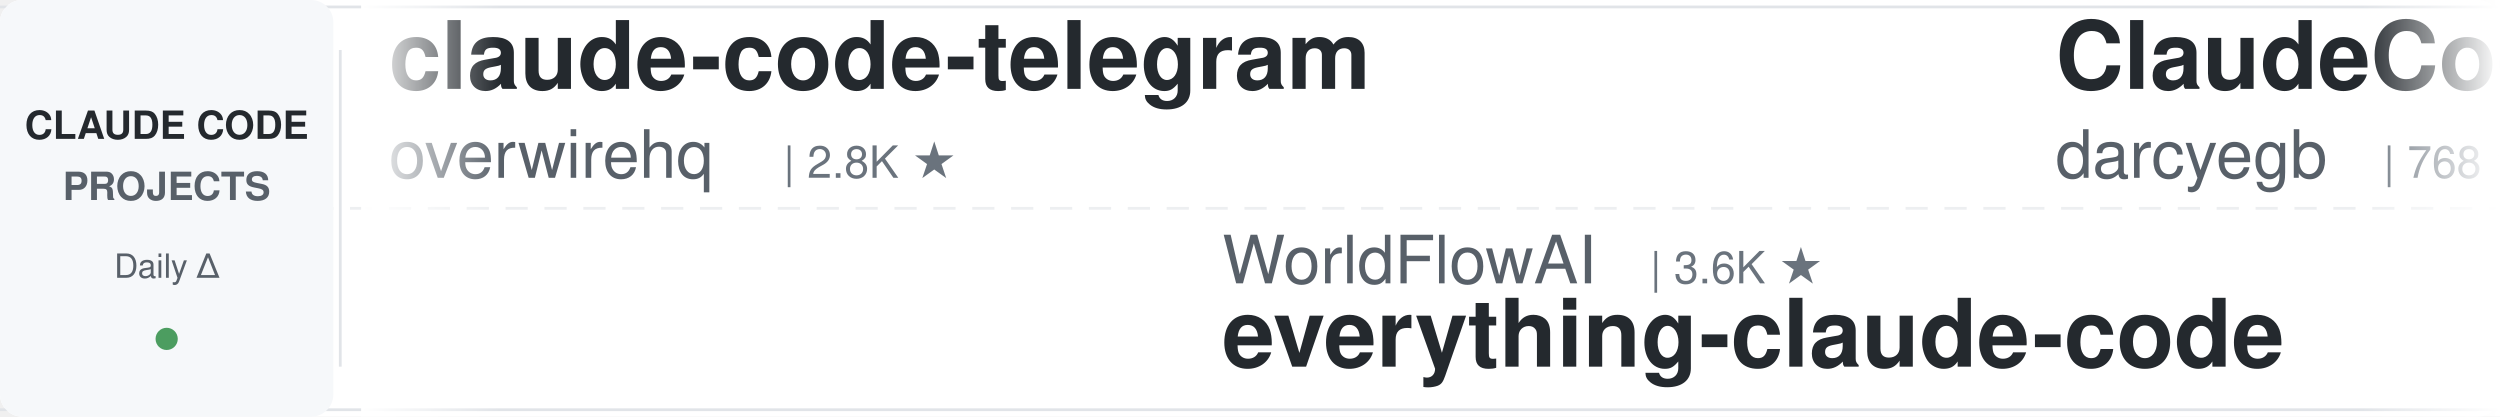
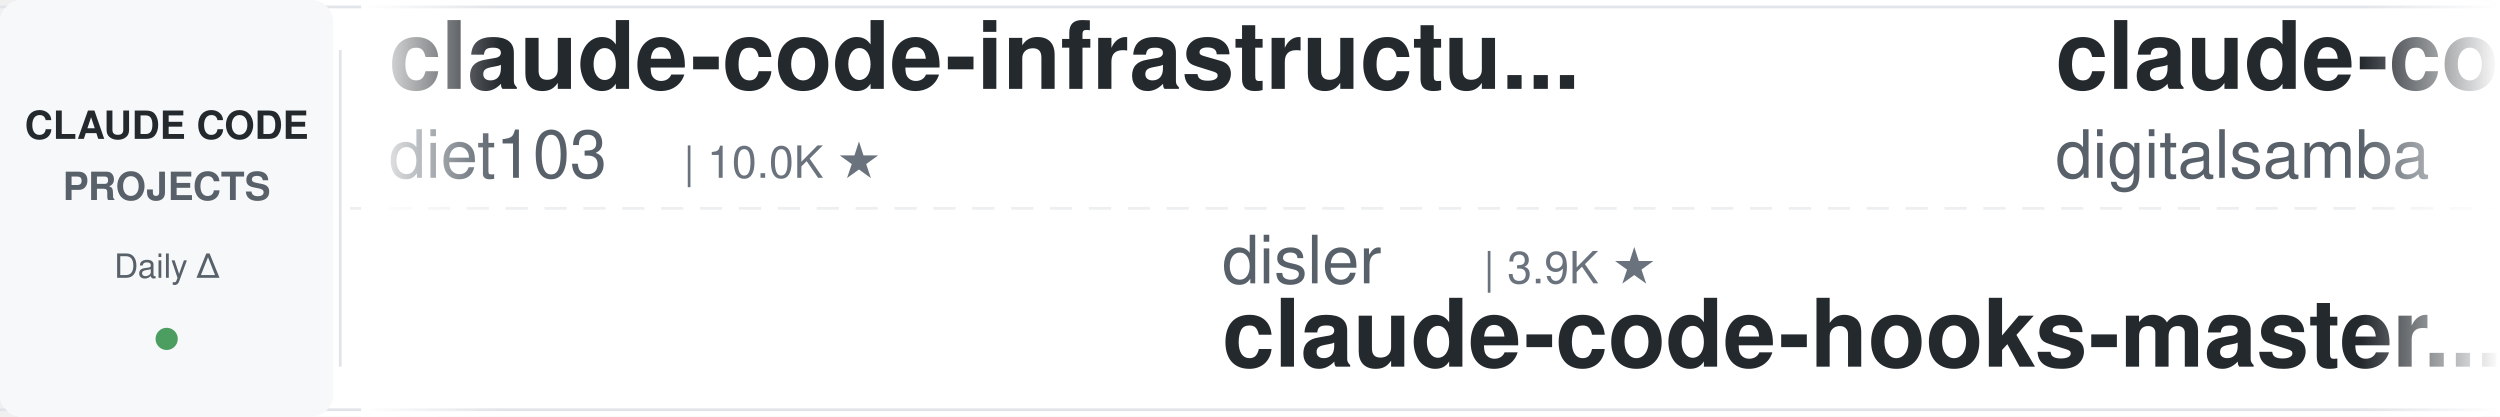
<svg xmlns="http://www.w3.org/2000/svg" width="900" height="150">
  <defs>
    <linearGradient id="leftFade" x1="0%" y1="0%" x2="100%" y2="0%">
      <stop offset="0%" style="stop-color:#ffffff;stop-opacity:1" />
      <stop offset="100%" style="stop-color:#ffffff;stop-opacity:0" />
    </linearGradient>
    <linearGradient id="rightFade" x1="0%" y1="0%" x2="100%" y2="0%">
      <stop offset="0%" style="stop-color:#ffffff;stop-opacity:0" />
      <stop offset="100%" style="stop-color:#ffffff;stop-opacity:1" />
    </linearGradient>
  </defs>
  <rect width="900" height="150" fill="#ffffff" rx="8" />
  <rect x="0" y="2" width="900" height="1" fill="#e1e4e8" />
  <rect x="0" y="147" width="900" height="1" fill="#e1e4e8" />
  <line x1="0" y1="75" x2="900" y2="75" stroke="#e1e4e8" stroke-width="1" stroke-dasharray="8 6" opacity="0.6" />
  <rect x="0" y="0" width="120" height="150" fill="#f6f8fa" rx="8" />
  <text x="60" y="50" font-family="-apple-system, BlinkMacSystemFont, 'Segoe UI', Helvetica, Arial, sans-serif" font-size="14" font-weight="600" fill="#24292e" text-anchor="middle">CLAUDE CODE</text>
  <text x="60" y="72" font-family="-apple-system, BlinkMacSystemFont, 'Segoe UI', Helvetica, Arial, sans-serif" font-size="14" font-weight="600" fill="#586069" text-anchor="middle">PROJECTS</text>
  <text x="60" y="100" font-family="-apple-system, BlinkMacSystemFont, 'Segoe UI', Helvetica, Arial, sans-serif" font-size="12" font-weight="500" fill="#586069" text-anchor="middle">Daily Δ</text>
  <circle cx="60" cy="122" r="4" fill="#22863a" opacity="0.8" />
  <rect x="122" y="18" width="1" height="114" fill="#e1e4e8" />
  <clipPath id="tickerClip">
    <rect x="130" y="0" width="770" height="150" />
  </clipPath>
  <g clip-path="url(#tickerClip)">
    <g id="tickerItems">
      <animateTransform attributeName="transform" attributeType="XML" type="translate" from="0 0" to="-3000 0" dur="54s" repeatCount="indefinite" />
      <g transform="translate(0, 0)">
-         <text x="140" y="32" font-family="-apple-system, BlinkMacSystemFont, 'Segoe UI', Helvetica, Arial, sans-serif" font-size="34" font-weight="600" fill="#24292e">claude-code-telegram</text>
-         <text x="140" y="64" font-family="-apple-system, BlinkMacSystemFont, 'Segoe UI', Helvetica, Arial, sans-serif" font-size="24" font-weight="400" fill="#586069">overwirehq</text>
-         <text x="282" y="64" font-family="-apple-system, BlinkMacSystemFont, 'Segoe UI', Helvetica, Arial, sans-serif" font-size="16" font-weight="500" fill="#6a737d">| 2.8K ★</text>
+         <text x="140" y="32" font-family="-apple-system, BlinkMacSystemFont, 'Segoe UI', Helvetica, Arial, sans-serif" font-size="34" font-weight="600" fill="#24292e">claude-code-infrastructu...</text>
+         <text x="140" y="64" font-family="-apple-system, BlinkMacSystemFont, 'Segoe UI', Helvetica, Arial, sans-serif" font-size="24" font-weight="400" fill="#586069">diet103</text>
+         <text x="246" y="64" font-family="-apple-system, BlinkMacSystemFont, 'Segoe UI', Helvetica, Arial, sans-serif" font-size="16" font-weight="500" fill="#6a737d">| 10.0K ★</text>
      </g>
      <g transform="translate(300, 0)">
-         <text x="140" y="102" font-family="-apple-system, BlinkMacSystemFont, 'Segoe UI', Helvetica, Arial, sans-serif" font-size="24" font-weight="400" fill="#586069">WorldFlowAI</text>
-         <text x="294" y="102" font-family="-apple-system, BlinkMacSystemFont, 'Segoe UI', Helvetica, Arial, sans-serif" font-size="16" font-weight="500" fill="#6a737d">| 3.6K ★</text>
-         <text x="140" y="132" font-family="-apple-system, BlinkMacSystemFont, 'Segoe UI', Helvetica, Arial, sans-serif" font-size="34" font-weight="600" fill="#24292e">everything-claude-code</text>
-       </g>
-       <g transform="translate(600, 0)">
-         <text x="140" y="32" font-family="-apple-system, BlinkMacSystemFont, 'Segoe UI', Helvetica, Arial, sans-serif" font-size="34" font-weight="600" fill="#24292e">ClaudeCodeAgents</text>
-         <text x="140" y="64" font-family="-apple-system, BlinkMacSystemFont, 'Segoe UI', Helvetica, Arial, sans-serif" font-size="24" font-weight="400" fill="#586069">darcyegb</text>
-         <text x="258" y="64" font-family="-apple-system, BlinkMacSystemFont, 'Segoe UI', Helvetica, Arial, sans-serif" font-size="16" font-weight="500" fill="#6a737d">| 768 ★</text>
-       </g>
-       <g transform="translate(900, 0)">
-         <text x="140" y="102" font-family="-apple-system, BlinkMacSystemFont, 'Segoe UI', Helvetica, Arial, sans-serif" font-size="24" font-weight="400" fill="#586069">davila7</text>
-         <text x="246" y="102" font-family="-apple-system, BlinkMacSystemFont, 'Segoe UI', Helvetica, Arial, sans-serif" font-size="16" font-weight="500" fill="#6a737d">| 31.8K ★</text>
-         <text x="140" y="132" font-family="-apple-system, BlinkMacSystemFont, 'Segoe UI', Helvetica, Arial, sans-serif" font-size="34" font-weight="600" fill="#24292e">claude-code-templates</text>
-       </g>
-       <g transform="translate(1200, 0)">
-         <text x="140" y="32" font-family="-apple-system, BlinkMacSystemFont, 'Segoe UI', Helvetica, Arial, sans-serif" font-size="34" font-weight="600" fill="#24292e">edmunds-claude-code</text>
-         <text x="140" y="64" font-family="-apple-system, BlinkMacSystemFont, 'Segoe UI', Helvetica, Arial, sans-serif" font-size="24" font-weight="400" fill="#586069">edmund-io</text>
-         <text x="270" y="64" font-family="-apple-system, BlinkMacSystemFont, 'Segoe UI', Helvetica, Arial, sans-serif" font-size="16" font-weight="500" fill="#6a737d">| 1.5K ★</text>
-       </g>
-       <g transform="translate(1500, 0)">
        <text x="140" y="102" font-family="-apple-system, BlinkMacSystemFont, 'Segoe UI', Helvetica, Arial, sans-serif" font-size="24" font-weight="400" fill="#586069">disler</text>
        <text x="234" y="102" font-family="-apple-system, BlinkMacSystemFont, 'Segoe UI', Helvetica, Arial, sans-serif" font-size="16" font-weight="500" fill="#6a737d">| 3.9K ★</text>
        <text x="140" y="132" font-family="-apple-system, BlinkMacSystemFont, 'Segoe UI', Helvetica, Arial, sans-serif" font-size="34" font-weight="600" fill="#24292e">claude-code-hooks-master...</text>
      </g>
+       <g transform="translate(600, 0)">
+         <text x="140" y="32" font-family="-apple-system, BlinkMacSystemFont, 'Segoe UI', Helvetica, Arial, sans-serif" font-size="34" font-weight="600" fill="#24292e">claude-code-video-toolki...</text>
+         <text x="140" y="64" font-family="-apple-system, BlinkMacSystemFont, 'Segoe UI', Helvetica, Arial, sans-serif" font-size="24" font-weight="400" fill="#586069">digitalsamba</text>
+         <text x="306" y="64" font-family="-apple-system, BlinkMacSystemFont, 'Segoe UI', Helvetica, Arial, sans-serif" font-size="16" font-weight="500" fill="#6a737d">| 2.1K ★</text>
+       </g>
+       <g transform="translate(900, 0)">
+         <text x="140" y="102" font-family="-apple-system, BlinkMacSystemFont, 'Segoe UI', Helvetica, Arial, sans-serif" font-size="24" font-weight="400" fill="#586069">FlorianBruniaux</text>
+         <text x="342" y="102" font-family="-apple-system, BlinkMacSystemFont, 'Segoe UI', Helvetica, Arial, sans-serif" font-size="16" font-weight="500" fill="#6a737d">| 6.0K ★</text>
+         <text x="140" y="132" font-family="-apple-system, BlinkMacSystemFont, 'Segoe UI', Helvetica, Arial, sans-serif" font-size="34" font-weight="600" fill="#24292e">claude-code-ultimate-gui...</text>
+       </g>
+       <g transform="translate(1200, 0)">
+         <text x="140" y="32" font-family="-apple-system, BlinkMacSystemFont, 'Segoe UI', Helvetica, Arial, sans-serif" font-size="34" font-weight="600" fill="#24292e">oh-my-claudecode</text>
+         <text x="140" y="64" font-family="-apple-system, BlinkMacSystemFont, 'Segoe UI', Helvetica, Arial, sans-serif" font-size="24" font-weight="400" fill="#586069">Yeachan-Heo</text>
+         <text x="294" y="64" font-family="-apple-system, BlinkMacSystemFont, 'Segoe UI', Helvetica, Arial, sans-serif" font-size="16" font-weight="500" fill="#6a737d">| 39.4K ★</text>
+       </g>
+       <g transform="translate(1500, 0)">
+         <text x="140" y="102" font-family="-apple-system, BlinkMacSystemFont, 'Segoe UI', Helvetica, Arial, sans-serif" font-size="24" font-weight="400" fill="#586069">JrCx7scC</text>
+         <text x="258" y="102" font-family="-apple-system, BlinkMacSystemFont, 'Segoe UI', Helvetica, Arial, sans-serif" font-size="16" font-weight="500" fill="#6a737d">| 376 ★</text>
+         <text x="140" y="132" font-family="-apple-system, BlinkMacSystemFont, 'Segoe UI', Helvetica, Arial, sans-serif" font-size="34" font-weight="600" fill="#24292e">claude-code-source</text>
+       </g>
      <g transform="translate(1800, 0)">
-         <text x="140" y="32" font-family="-apple-system, BlinkMacSystemFont, 'Segoe UI', Helvetica, Arial, sans-serif" font-size="34" font-weight="600" fill="#24292e">claude_code_src</text>
-         <text x="140" y="64" font-family="-apple-system, BlinkMacSystemFont, 'Segoe UI', Helvetica, Arial, sans-serif" font-size="24" font-weight="400" fill="#586069">ponponon</text>
-         <text x="258" y="64" font-family="-apple-system, BlinkMacSystemFont, 'Segoe UI', Helvetica, Arial, sans-serif" font-size="16" font-weight="500" fill="#6a737d">| 2.3K ★</text>
+         <text x="140" y="32" font-family="-apple-system, BlinkMacSystemFont, 'Segoe UI', Helvetica, Arial, sans-serif" font-size="34" font-weight="600" fill="#24292e">claude-code-showcase</text>
+         <text x="140" y="64" font-family="-apple-system, BlinkMacSystemFont, 'Segoe UI', Helvetica, Arial, sans-serif" font-size="24" font-weight="400" fill="#586069">ChrisWiles</text>
+         <text x="282" y="64" font-family="-apple-system, BlinkMacSystemFont, 'Segoe UI', Helvetica, Arial, sans-serif" font-size="16" font-weight="500" fill="#6a737d">| 6.1K ★</text>
      </g>
      <g transform="translate(2100, 0)">
        <text x="140" y="102" font-family="-apple-system, BlinkMacSystemFont, 'Segoe UI', Helvetica, Arial, sans-serif" font-size="24" font-weight="400" fill="#586069">Donchitos</text>
        <text x="270" y="102" font-family="-apple-system, BlinkMacSystemFont, 'Segoe UI', Helvetica, Arial, sans-serif" font-size="16" font-weight="500" fill="#6a737d">| 25.4K ★</text>
        <text x="140" y="132" font-family="-apple-system, BlinkMacSystemFont, 'Segoe UI', Helvetica, Arial, sans-serif" font-size="34" font-weight="600" fill="#24292e">Claude-Code-Game-Studios</text>
      </g>
      <g transform="translate(2400, 0)">
-         <text x="140" y="32" font-family="-apple-system, BlinkMacSystemFont, 'Segoe UI', Helvetica, Arial, sans-serif" font-size="34" font-weight="600" fill="#24292e">claude-code-guide</text>
-         <text x="140" y="64" font-family="-apple-system, BlinkMacSystemFont, 'Segoe UI', Helvetica, Arial, sans-serif" font-size="24" font-weight="400" fill="#586069">zebbern</text>
-         <text x="246" y="64" font-family="-apple-system, BlinkMacSystemFont, 'Segoe UI', Helvetica, Arial, sans-serif" font-size="16" font-weight="500" fill="#6a737d">| 4.6K ★</text>
+         <text x="140" y="32" font-family="-apple-system, BlinkMacSystemFont, 'Segoe UI', Helvetica, Arial, sans-serif" font-size="34" font-weight="600" fill="#24292e">claude-code-from-scratch</text>
+         <text x="140" y="64" font-family="-apple-system, BlinkMacSystemFont, 'Segoe UI', Helvetica, Arial, sans-serif" font-size="24" font-weight="400" fill="#586069">Windy3f3f3f3f</text>
+         <text x="318" y="64" font-family="-apple-system, BlinkMacSystemFont, 'Segoe UI', Helvetica, Arial, sans-serif" font-size="16" font-weight="500" fill="#6a737d">| 2.7K ★</text>
      </g>
      <g transform="translate(2700, 0)">
-         <text x="140" y="102" font-family="-apple-system, BlinkMacSystemFont, 'Segoe UI', Helvetica, Arial, sans-serif" font-size="24" font-weight="400" fill="#586069">VILA-Lab</text>
-         <text x="258" y="102" font-family="-apple-system, BlinkMacSystemFont, 'Segoe UI', Helvetica, Arial, sans-serif" font-size="16" font-weight="500" fill="#6a737d">| 2.1K ★</text>
-         <text x="140" y="132" font-family="-apple-system, BlinkMacSystemFont, 'Segoe UI', Helvetica, Arial, sans-serif" font-size="34" font-weight="600" fill="#24292e">Dive-into-Claude-Code</text>
+         <text x="140" y="102" font-family="-apple-system, BlinkMacSystemFont, 'Segoe UI', Helvetica, Arial, sans-serif" font-size="24" font-weight="400" fill="#586069">Windy3f3f3f3f</text>
+         <text x="318" y="102" font-family="-apple-system, BlinkMacSystemFont, 'Segoe UI', Helvetica, Arial, sans-serif" font-size="16" font-weight="500" fill="#6a737d">| 3.7K ★</text>
+         <text x="140" y="132" font-family="-apple-system, BlinkMacSystemFont, 'Segoe UI', Helvetica, Arial, sans-serif" font-size="34" font-weight="600" fill="#24292e">how-claude-code-works</text>
      </g>
      <g transform="translate(3000, 0)">
-         <text x="140" y="32" font-family="-apple-system, BlinkMacSystemFont, 'Segoe UI', Helvetica, Arial, sans-serif" font-size="34" font-weight="600" fill="#24292e">claude-code-telegram</text>
-         <text x="140" y="64" font-family="-apple-system, BlinkMacSystemFont, 'Segoe UI', Helvetica, Arial, sans-serif" font-size="24" font-weight="400" fill="#586069">overwirehq</text>
-         <text x="282" y="64" font-family="-apple-system, BlinkMacSystemFont, 'Segoe UI', Helvetica, Arial, sans-serif" font-size="16" font-weight="500" fill="#6a737d">| 2.8K ★</text>
+         <text x="140" y="32" font-family="-apple-system, BlinkMacSystemFont, 'Segoe UI', Helvetica, Arial, sans-serif" font-size="34" font-weight="600" fill="#24292e">claude-code-infrastructu...</text>
+         <text x="140" y="64" font-family="-apple-system, BlinkMacSystemFont, 'Segoe UI', Helvetica, Arial, sans-serif" font-size="24" font-weight="400" fill="#586069">diet103</text>
+         <text x="246" y="64" font-family="-apple-system, BlinkMacSystemFont, 'Segoe UI', Helvetica, Arial, sans-serif" font-size="16" font-weight="500" fill="#6a737d">| 10.0K ★</text>
      </g>
      <g transform="translate(3300, 0)">
-         <text x="140" y="102" font-family="-apple-system, BlinkMacSystemFont, 'Segoe UI', Helvetica, Arial, sans-serif" font-size="24" font-weight="400" fill="#586069">WorldFlowAI</text>
-         <text x="294" y="102" font-family="-apple-system, BlinkMacSystemFont, 'Segoe UI', Helvetica, Arial, sans-serif" font-size="16" font-weight="500" fill="#6a737d">| 3.6K ★</text>
-         <text x="140" y="132" font-family="-apple-system, BlinkMacSystemFont, 'Segoe UI', Helvetica, Arial, sans-serif" font-size="34" font-weight="600" fill="#24292e">everything-claude-code</text>
+         <text x="140" y="102" font-family="-apple-system, BlinkMacSystemFont, 'Segoe UI', Helvetica, Arial, sans-serif" font-size="24" font-weight="400" fill="#586069">disler</text>
+         <text x="234" y="102" font-family="-apple-system, BlinkMacSystemFont, 'Segoe UI', Helvetica, Arial, sans-serif" font-size="16" font-weight="500" fill="#6a737d">| 3.9K ★</text>
+         <text x="140" y="132" font-family="-apple-system, BlinkMacSystemFont, 'Segoe UI', Helvetica, Arial, sans-serif" font-size="34" font-weight="600" fill="#24292e">claude-code-hooks-master...</text>
      </g>
      <g transform="translate(3600, 0)">
-         <text x="140" y="32" font-family="-apple-system, BlinkMacSystemFont, 'Segoe UI', Helvetica, Arial, sans-serif" font-size="34" font-weight="600" fill="#24292e">ClaudeCodeAgents</text>
-         <text x="140" y="64" font-family="-apple-system, BlinkMacSystemFont, 'Segoe UI', Helvetica, Arial, sans-serif" font-size="24" font-weight="400" fill="#586069">darcyegb</text>
-         <text x="258" y="64" font-family="-apple-system, BlinkMacSystemFont, 'Segoe UI', Helvetica, Arial, sans-serif" font-size="16" font-weight="500" fill="#6a737d">| 768 ★</text>
+         <text x="140" y="32" font-family="-apple-system, BlinkMacSystemFont, 'Segoe UI', Helvetica, Arial, sans-serif" font-size="34" font-weight="600" fill="#24292e">claude-code-video-toolki...</text>
+         <text x="140" y="64" font-family="-apple-system, BlinkMacSystemFont, 'Segoe UI', Helvetica, Arial, sans-serif" font-size="24" font-weight="400" fill="#586069">digitalsamba</text>
+         <text x="306" y="64" font-family="-apple-system, BlinkMacSystemFont, 'Segoe UI', Helvetica, Arial, sans-serif" font-size="16" font-weight="500" fill="#6a737d">| 2.1K ★</text>
      </g>
      <g transform="translate(3900, 0)">
-         <text x="140" y="102" font-family="-apple-system, BlinkMacSystemFont, 'Segoe UI', Helvetica, Arial, sans-serif" font-size="24" font-weight="400" fill="#586069">davila7</text>
-         <text x="246" y="102" font-family="-apple-system, BlinkMacSystemFont, 'Segoe UI', Helvetica, Arial, sans-serif" font-size="16" font-weight="500" fill="#6a737d">| 31.8K ★</text>
-         <text x="140" y="132" font-family="-apple-system, BlinkMacSystemFont, 'Segoe UI', Helvetica, Arial, sans-serif" font-size="34" font-weight="600" fill="#24292e">claude-code-templates</text>
+         <text x="140" y="102" font-family="-apple-system, BlinkMacSystemFont, 'Segoe UI', Helvetica, Arial, sans-serif" font-size="24" font-weight="400" fill="#586069">FlorianBruniaux</text>
+         <text x="342" y="102" font-family="-apple-system, BlinkMacSystemFont, 'Segoe UI', Helvetica, Arial, sans-serif" font-size="16" font-weight="500" fill="#6a737d">| 6.0K ★</text>
+         <text x="140" y="132" font-family="-apple-system, BlinkMacSystemFont, 'Segoe UI', Helvetica, Arial, sans-serif" font-size="34" font-weight="600" fill="#24292e">claude-code-ultimate-gui...</text>
      </g>
    </g>
  </g>
  <rect x="130" y="0" width="50" height="150" fill="url(#leftFade)" />
  <rect x="850" y="0" width="50" height="150" fill="url(#rightFade)" />
</svg>
